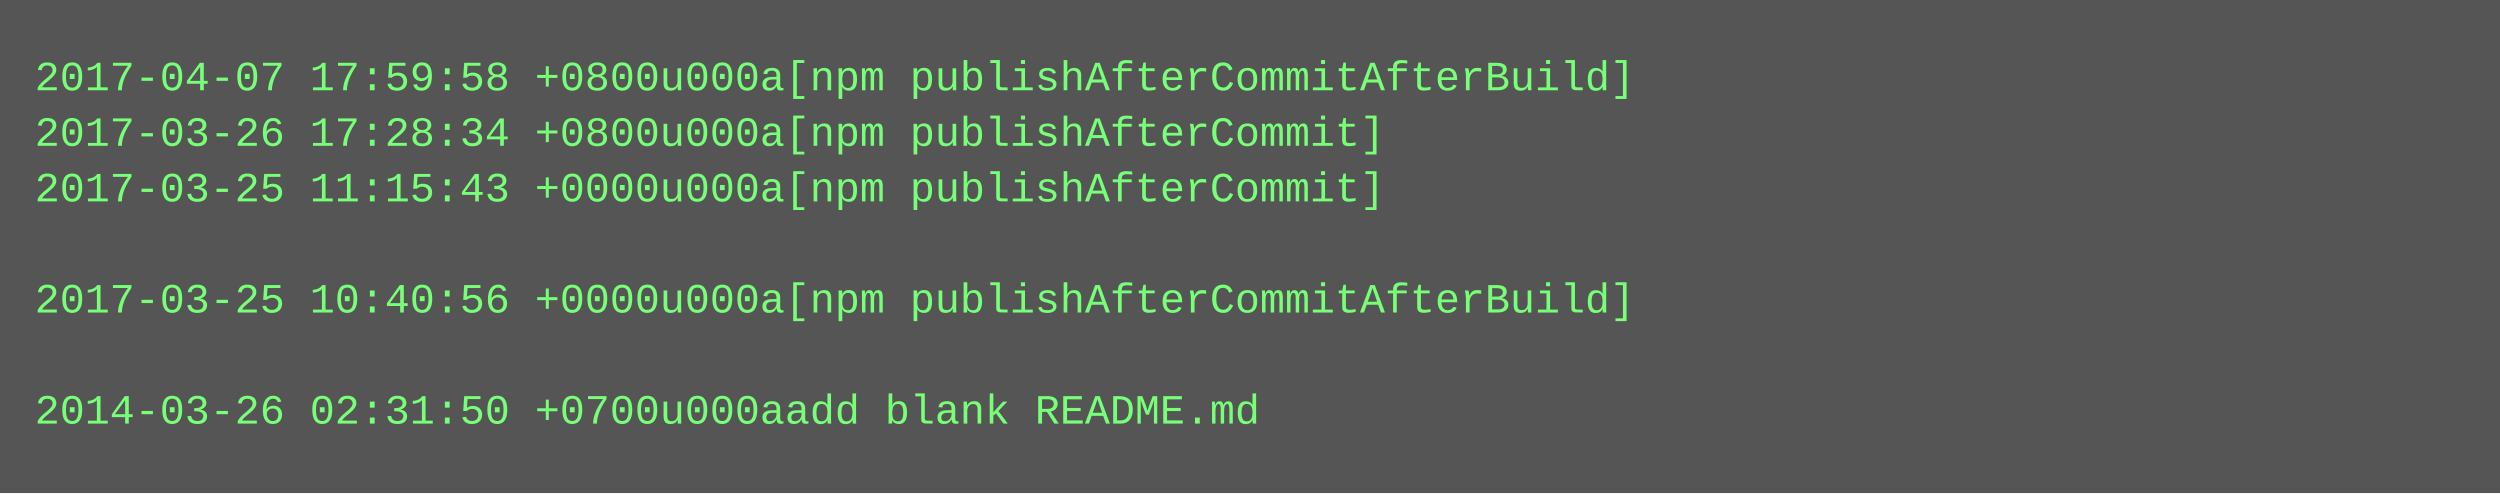
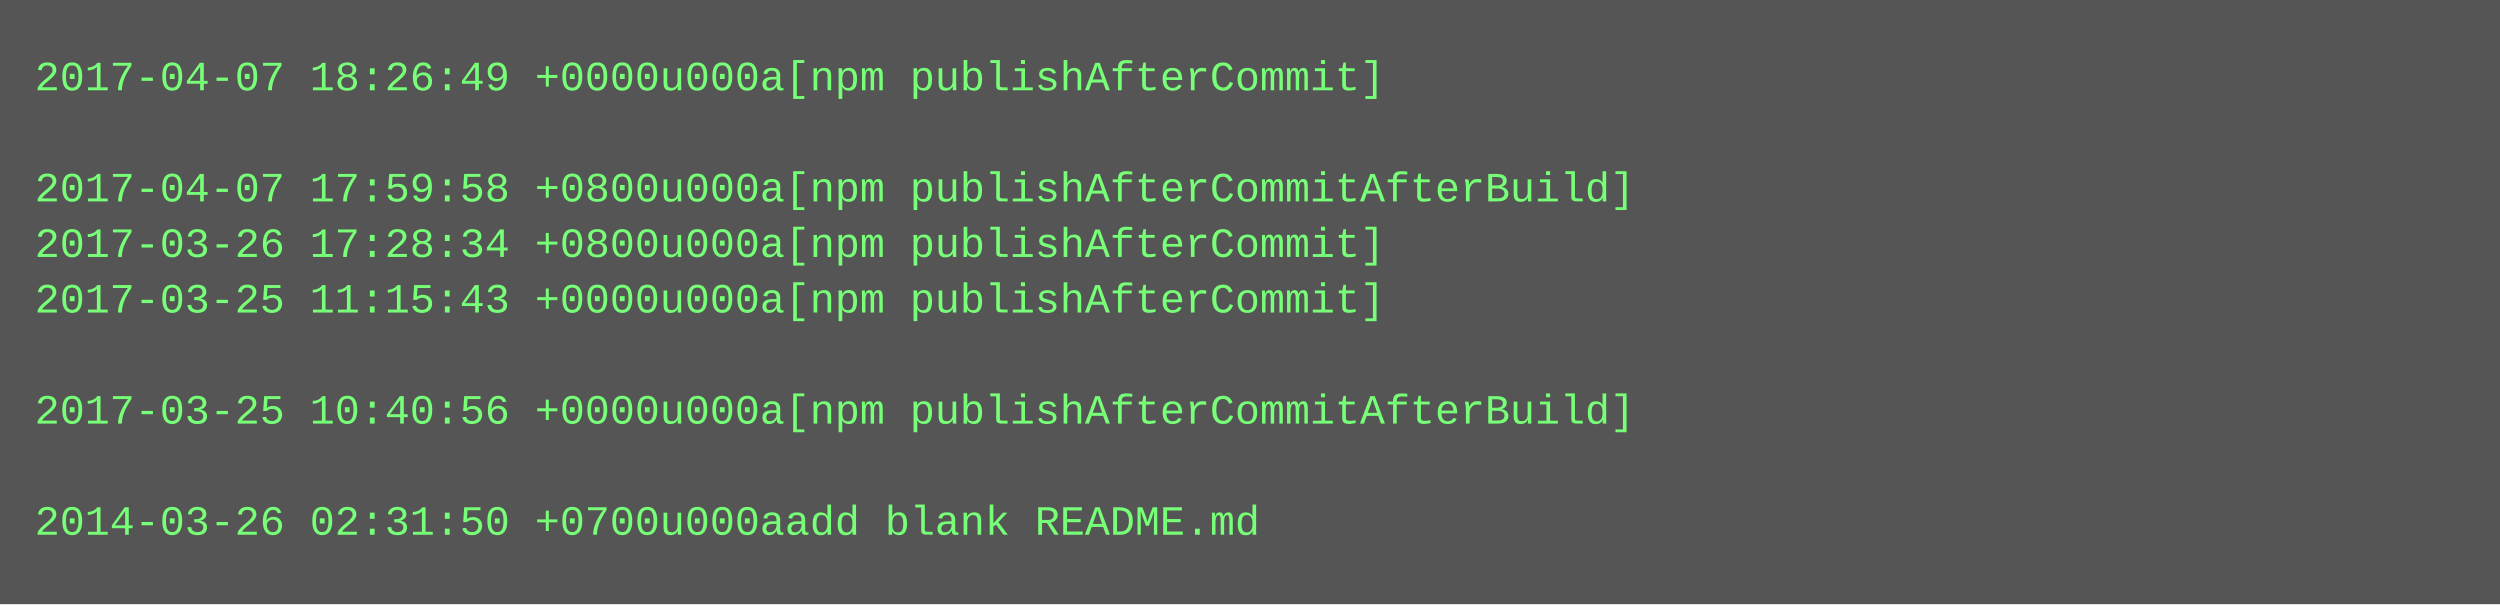
- <svg xmlns="http://www.w3.org/2000/svg" height="142" width="720">
-   <rect height="142" fill="#555" width="720" />
+ <svg xmlns="http://www.w3.org/2000/svg" height="174" width="720">
+   <rect height="174" fill="#555" width="720" />
  <text fill="#7f7" font-family="Courier New" font-size="12" xml:space="preserve">
-     <tspan x="10" y="26">2017-04-07 17:59:58 +0800u000a[npm publishAfterCommitAfterBuild]</tspan>
-     <tspan x="10" y="42">2017-03-26 17:28:34 +0800u000a[npm publishAfterCommit]</tspan>
-     <tspan x="10" y="58">2017-03-25 11:15:43 +0000u000a[npm publishAfterCommit]</tspan>
-     <tspan x="10" y="74" />
-     <tspan x="10" y="90">2017-03-25 10:40:56 +0000u000a[npm publishAfterCommitAfterBuild]</tspan>
+     <tspan x="10" y="26">2017-04-07 18:26:49 +0000u000a[npm publishAfterCommit]</tspan>
+     <tspan x="10" y="42" />
+     <tspan x="10" y="58">2017-04-07 17:59:58 +0800u000a[npm publishAfterCommitAfterBuild]</tspan>
+     <tspan x="10" y="74">2017-03-26 17:28:34 +0800u000a[npm publishAfterCommit]</tspan>
+     <tspan x="10" y="90">2017-03-25 11:15:43 +0000u000a[npm publishAfterCommit]</tspan>
    <tspan x="10" y="106" />
-     <tspan x="10" y="122">2014-03-26 02:31:50 +0700u000aadd blank README.md</tspan>
+     <tspan x="10" y="122">2017-03-25 10:40:56 +0000u000a[npm publishAfterCommitAfterBuild]</tspan>
+     <tspan x="10" y="138" />
+     <tspan x="10" y="154">2014-03-26 02:31:50 +0700u000aadd blank README.md</tspan>
  </text>
</svg>
